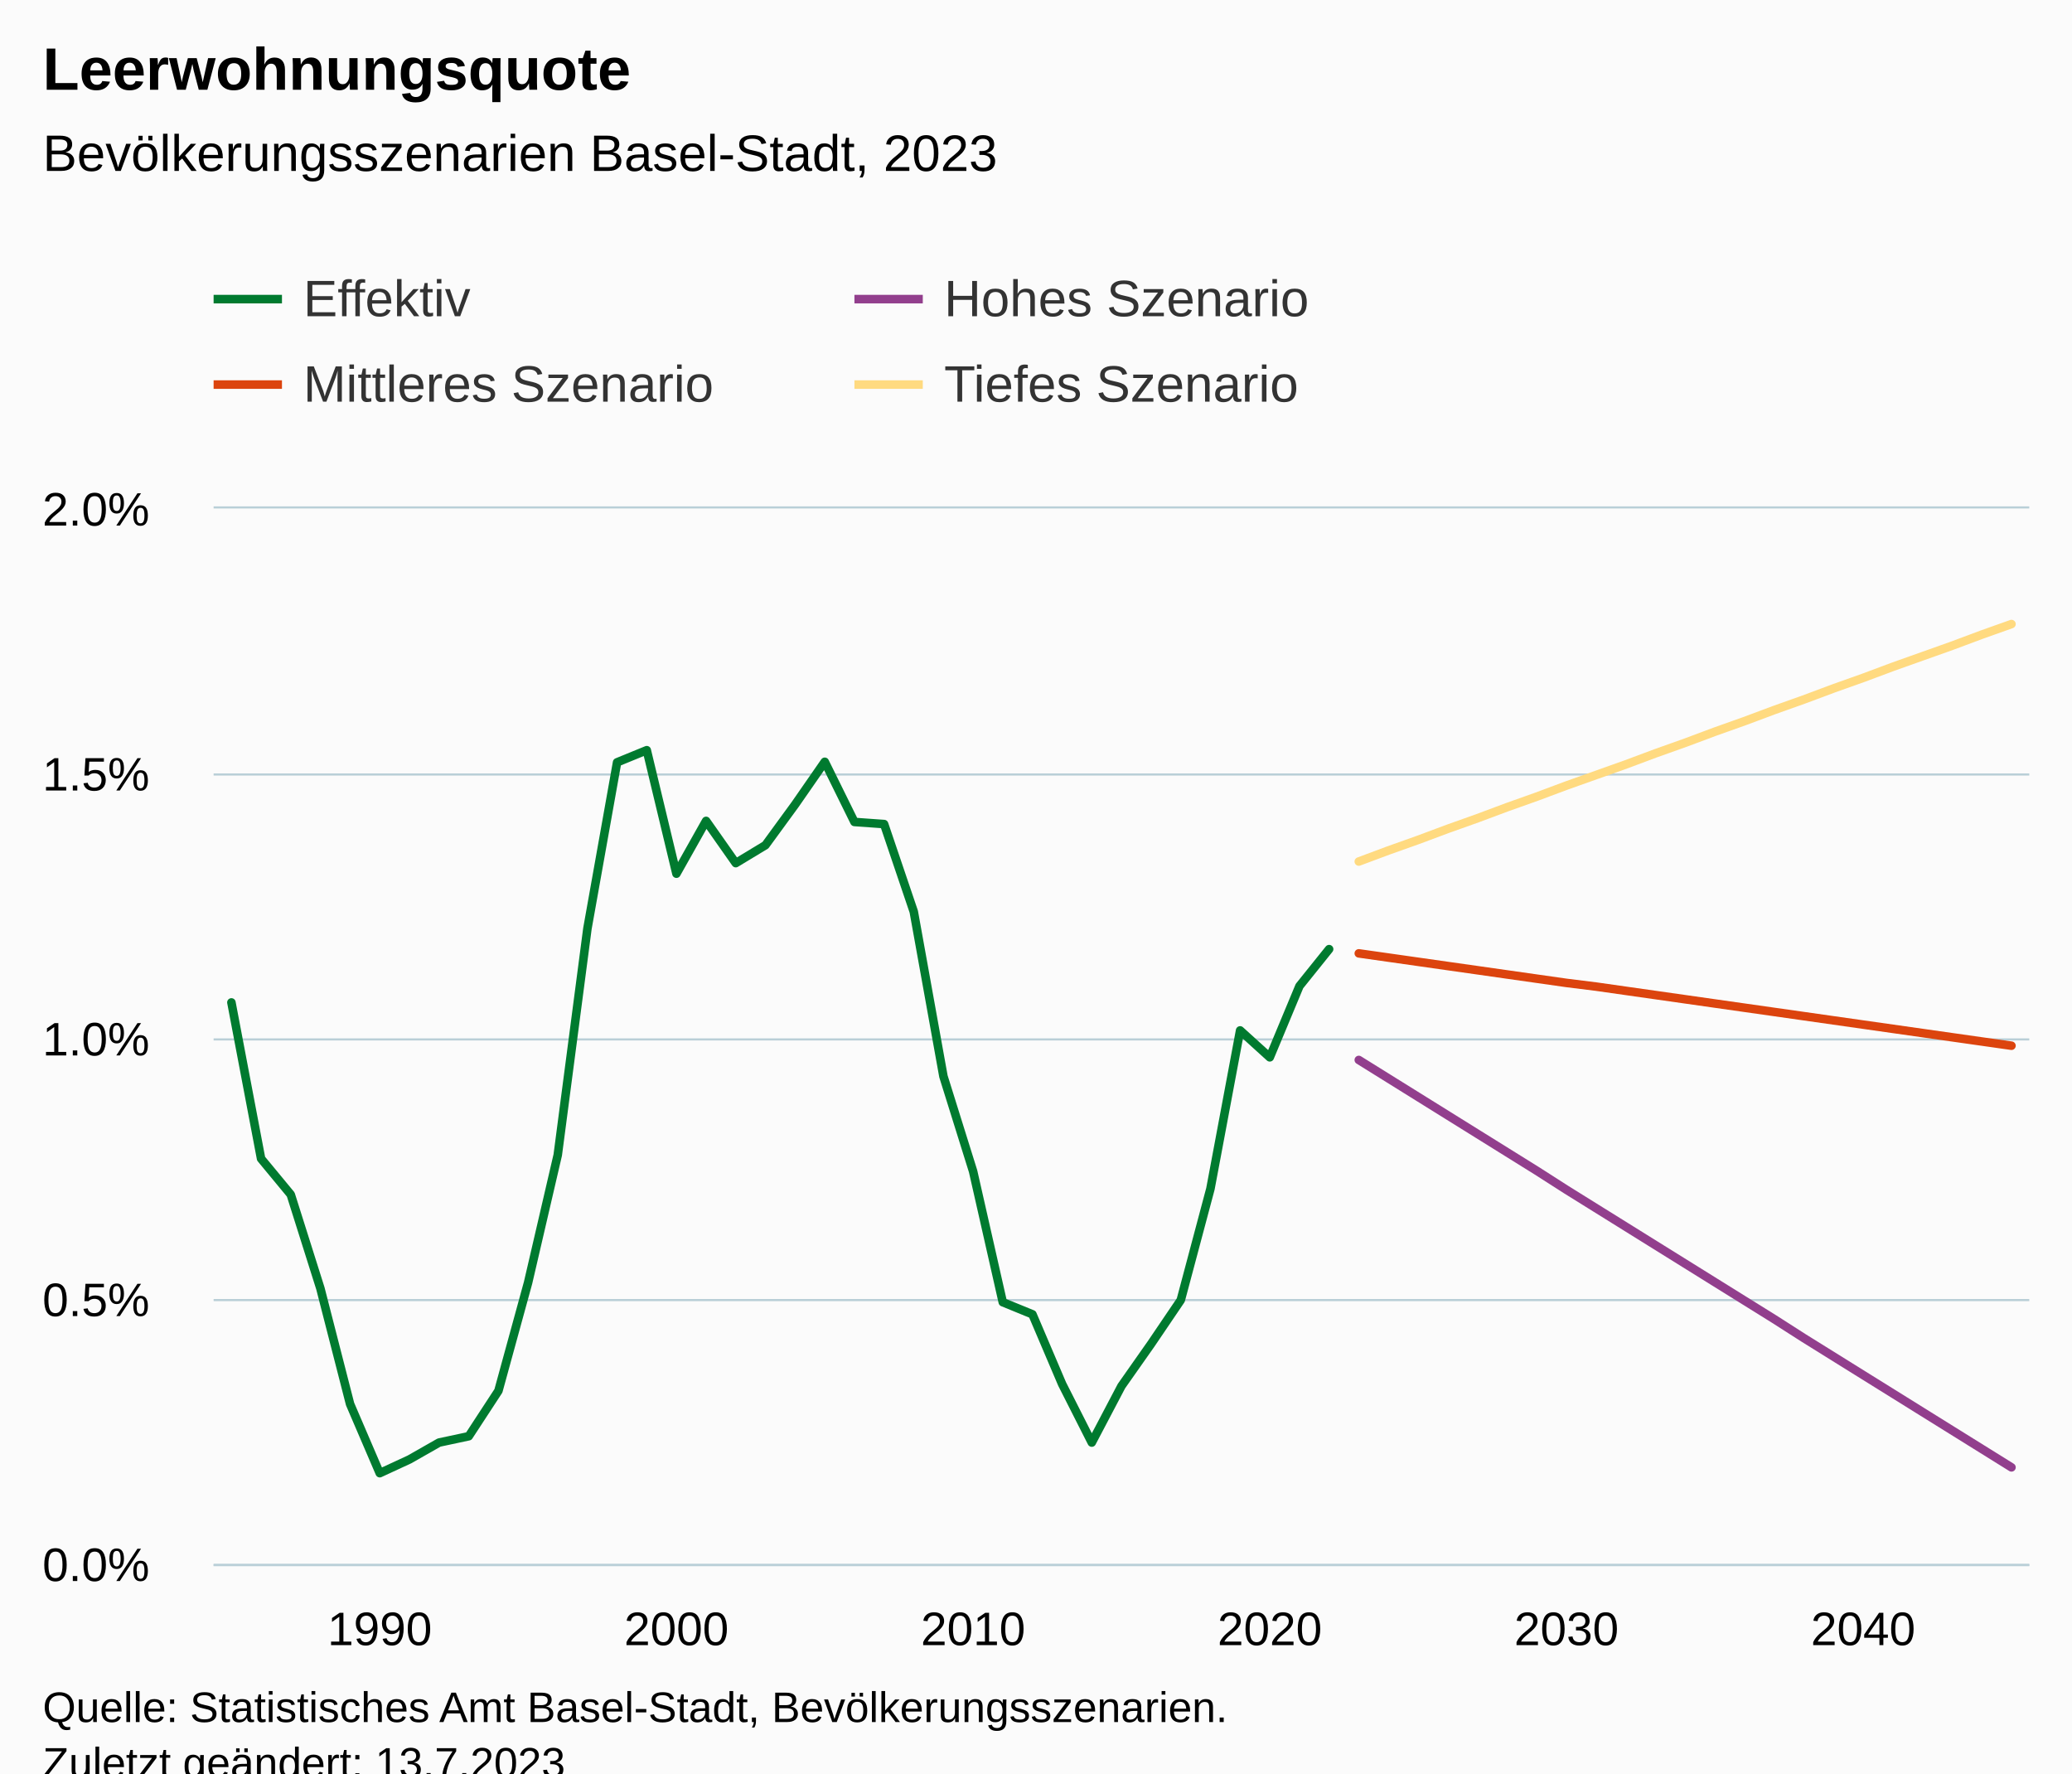
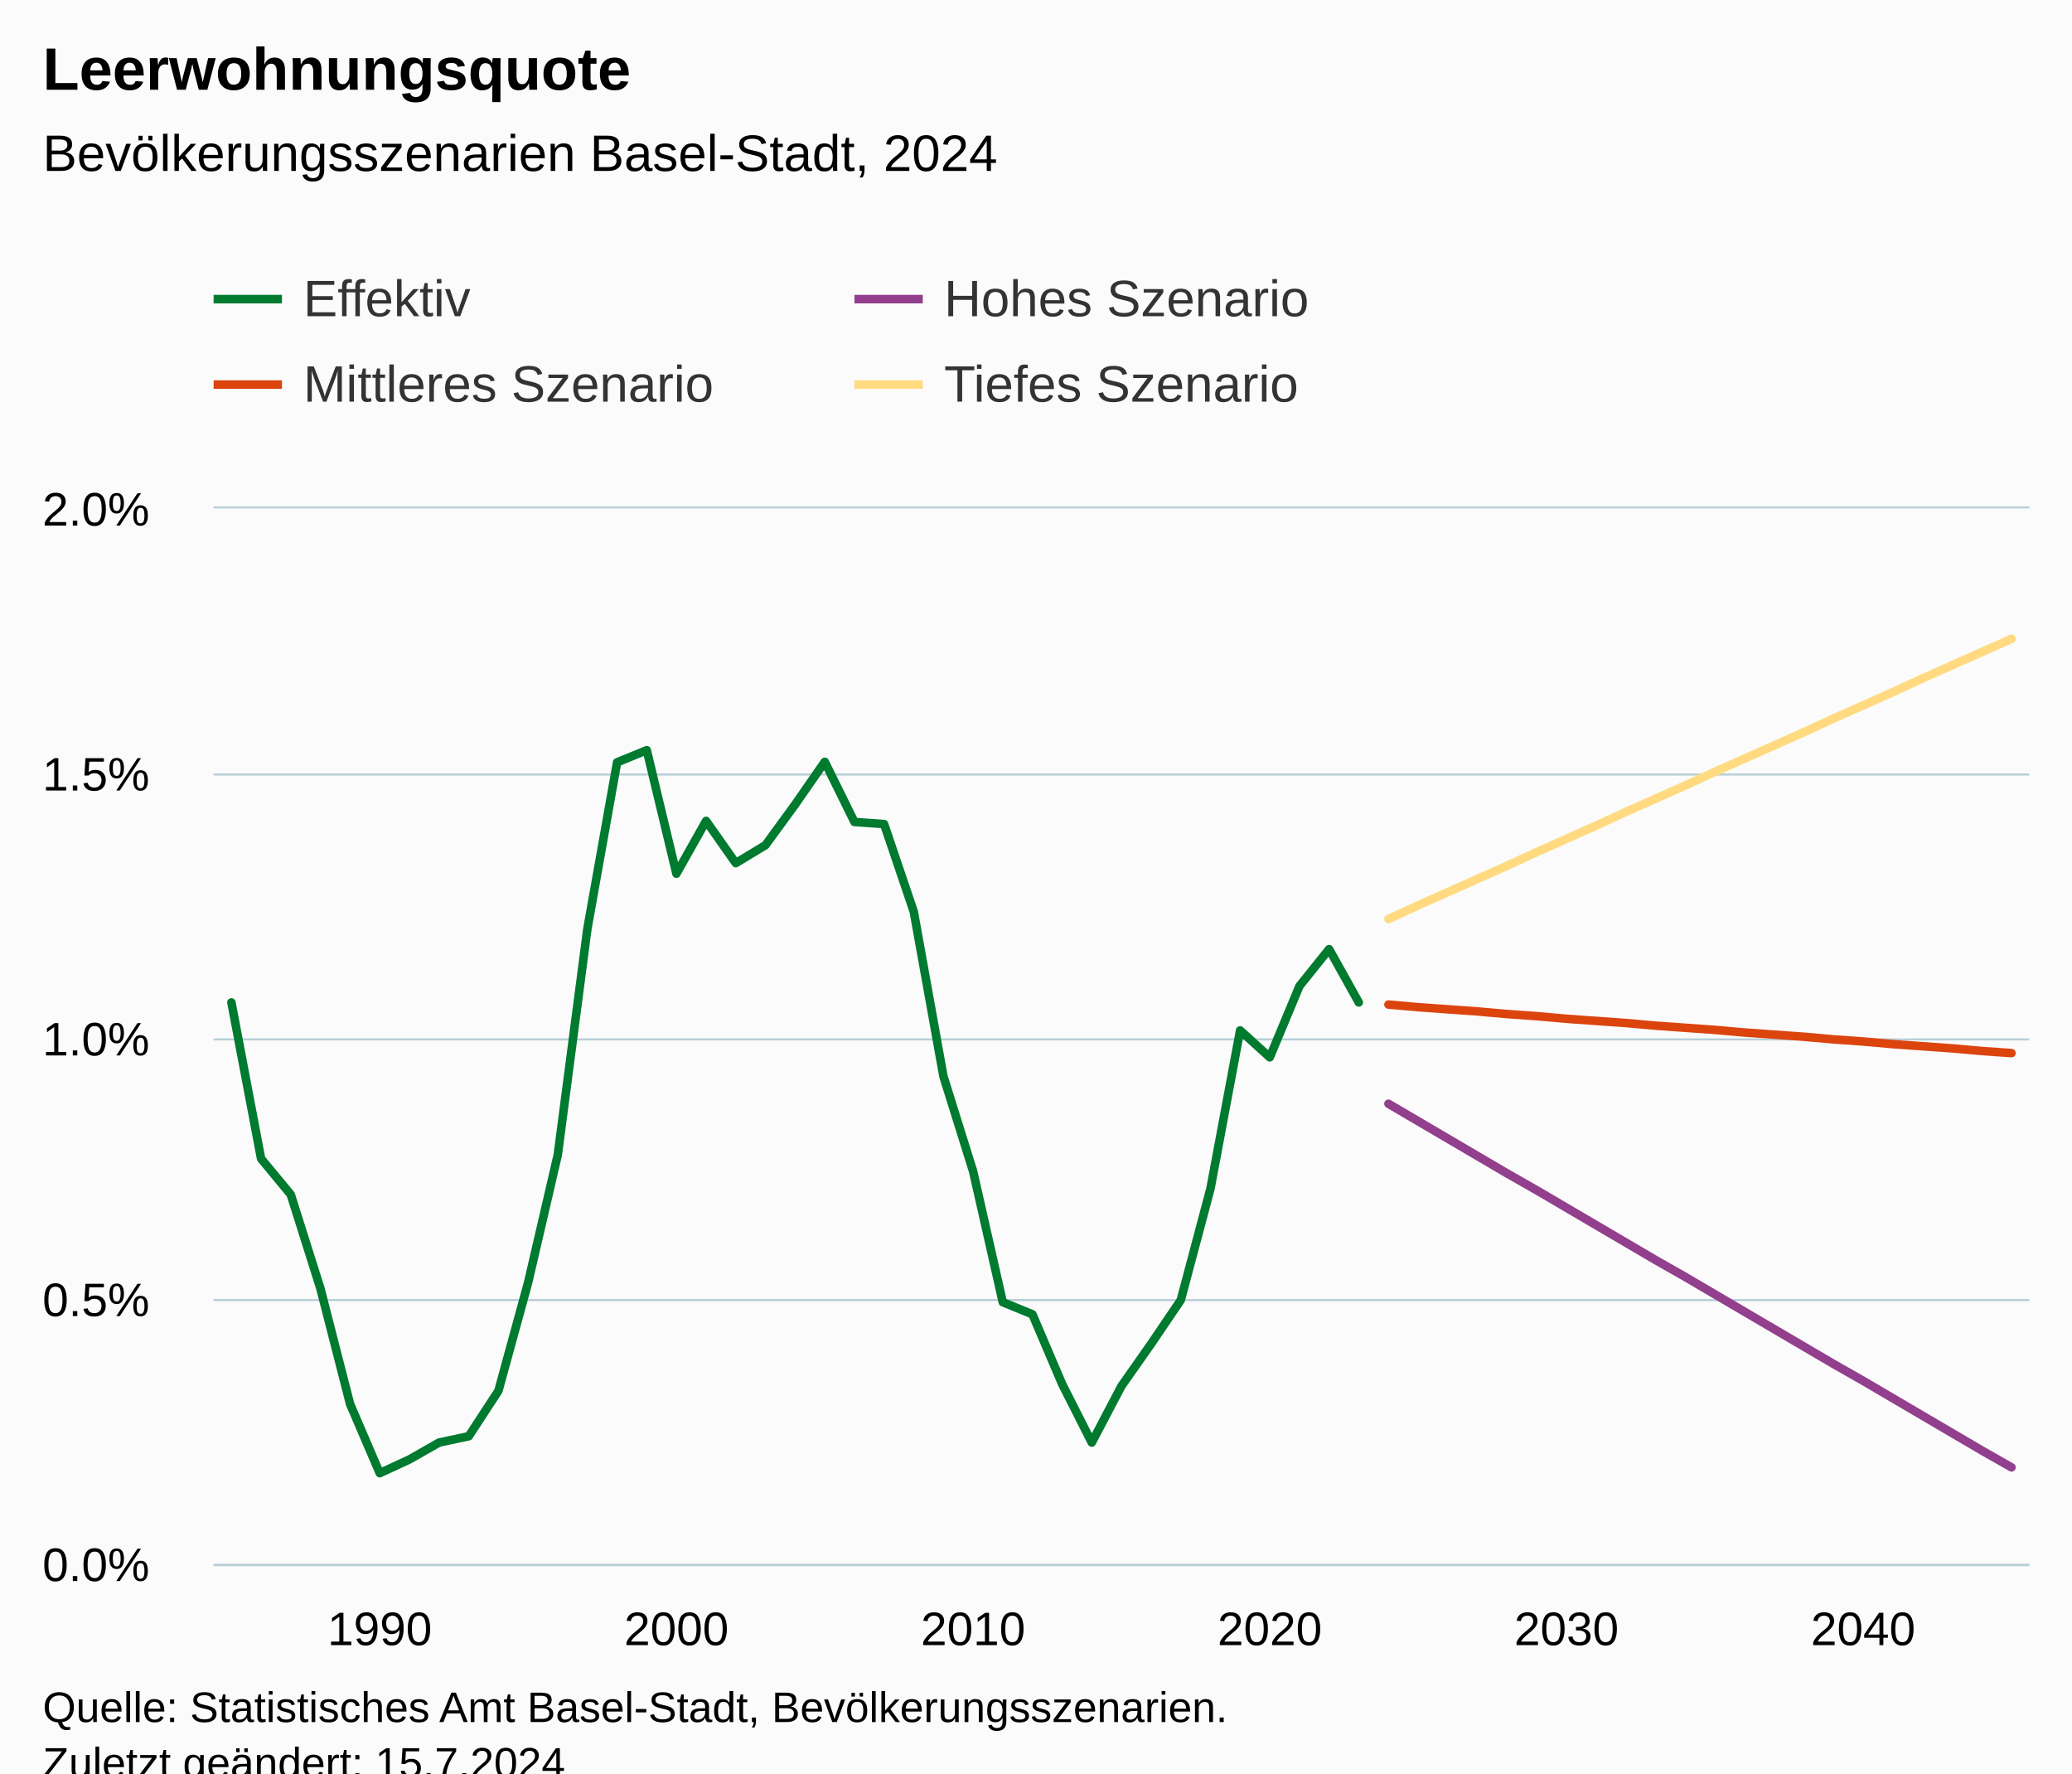
<svg xmlns="http://www.w3.org/2000/svg" version="1.1" class="highcharts-root" style="font-family:Arial;font-size:12px;" viewBox="0 0 485 415">
  <defs>
-     <clipPath id="highcharts-djpl8wg-251-">
+     <clipPath id="highcharts-re4ek40-251-">
      <rect x="0" y="0" width="425" height="247" fill="none" />
    </clipPath>
-     <clipPath id="highcharts-djpl8wg-313-">
+     <clipPath id="highcharts-re4ek40-313-">
      <rect x="0" y="0" width="425" height="247" fill="none" />
    </clipPath>
-     <clipPath id="highcharts-djpl8wg-497-">
+     <clipPath id="highcharts-re4ek40-497-">
      <rect x="50" y="119" width="425" height="247" fill="none" />
    </clipPath>
  </defs>
  <rect fill="#fbfbfb" class="highcharts-background" x="0" y="0" width="485" height="428" rx="0" ry="0" />
  <rect fill="none" class="highcharts-plot-background" x="50" y="119" width="425" height="247" />
  <g class="highcharts-pane-group" data-z-index="0" />
  <g class="highcharts-grid highcharts-xaxis-grid" data-z-index="1">
    <path fill="none" data-z-index="1" class="highcharts-grid-line" d="M 88.5 119 L 88.5 366" opacity="1" />
    <path fill="none" data-z-index="1" class="highcharts-grid-line" d="M 157.5 119 L 157.5 366" opacity="1" />
    <path fill="none" data-z-index="1" class="highcharts-grid-line" d="M 227.5 119 L 227.5 366" opacity="1" />
    <path fill="none" data-z-index="1" class="highcharts-grid-line" d="M 296.5 119 L 296.5 366" opacity="1" />
    <path fill="none" data-z-index="1" class="highcharts-grid-line" d="M 366.5 119 L 366.5 366" opacity="1" />
    <path fill="none" data-z-index="1" class="highcharts-grid-line" d="M 435.5 119 L 435.5 366" opacity="1" />
  </g>
  <g class="highcharts-grid highcharts-yaxis-grid" data-z-index="1">
    <path fill="none" stroke="#B9CFD7" stroke-width="0.5" data-z-index="1" class="highcharts-grid-line" d="M 50 366.25 L 475 366.25" opacity="1" />
    <path fill="none" stroke="#B9CFD7" stroke-width="0.5" data-z-index="1" class="highcharts-grid-line" d="M 50 304.25 L 475 304.25" opacity="1" />
    <path fill="none" stroke="#B9CFD7" stroke-width="0.5" data-z-index="1" class="highcharts-grid-line" d="M 50 243.25 L 475 243.25" opacity="1" />
    <path fill="none" stroke="#B9CFD7" stroke-width="0.5" data-z-index="1" class="highcharts-grid-line" d="M 50 181.25 L 475 181.25" opacity="1" />
    <path fill="none" stroke="#B9CFD7" stroke-width="0.5" data-z-index="1" class="highcharts-grid-line" d="M 50 118.75 L 475 118.75" opacity="1" />
  </g>
  <rect fill="none" class="highcharts-plot-border" data-z-index="1" x="50" y="119" width="425" height="247" />
  <g class="highcharts-axis highcharts-xaxis" data-z-index="2">
    <path fill="none" class="highcharts-axis-line" stroke="#B9CFD7" stroke-width="0.5" data-z-index="7" d="M 50 366.25 L 475 366.25" />
  </g>
  <g class="highcharts-axis highcharts-yaxis" data-z-index="2">
    <path fill="none" class="highcharts-axis-line" data-z-index="7" d="M 50 119 L 50 366" />
  </g>
  <g class="highcharts-series-group" data-z-index="3">
-     <g class="highcharts-series highcharts-series-0 highcharts-line-series" data-z-index="0.1" opacity="1" transform="translate(50,119) scale(1 1)" clip-path="url(#highcharts-djpl8wg-313-)">
-       <path fill="none" d="M 4.167 115.596 L 11.111 152.152 L 18.056 160.55 L 25 182.533 L 31.944 209.579 L 38.889 225.758 L 45.833 222.547 L 52.778 218.595 L 59.722 217.113 L 66.667 206.492 L 73.611 181.175 L 80.556 151.287 L 87.5 98.306 L 94.444 59.404 L 101.389 56.563 L 108.333 85.462 L 115.278 73.112 L 122.222 82.992 L 129.167 78.793 L 136.111 69.284 L 143.056 59.28 L 150 73.359 L 156.944 73.853 L 163.889 94.354 L 170.833 132.886 L 177.778 155.116 L 184.722 185.744 L 191.667 188.584 L 198.611 204.887 L 205.556 218.595 L 212.5 205.38 L 219.444 195.5 L 226.389 185.25 L 233.333 159.192 L 240.278 122.142 L 247.222 128.44 L 254.167 111.768 L 261.111 103.123" class="highcharts-graph" data-z-index="1" stroke="#007A2F" stroke-width="2" stroke-linejoin="round" stroke-linecap="round" />
+     <g class="highcharts-series highcharts-series-0 highcharts-line-series" data-z-index="0.1" opacity="1" transform="translate(50,119) scale(1 1)" clip-path="url(#highcharts-re4ek40-313-)">
+       <path fill="none" d="M 4.167 115.596 L 11.111 152.152 L 18.056 160.55 L 25 182.533 L 31.944 209.579 L 38.889 225.758 L 45.833 222.547 L 52.778 218.595 L 59.722 217.113 L 66.667 206.492 L 73.611 181.175 L 80.556 151.287 L 87.5 98.306 L 94.444 59.404 L 101.389 56.563 L 108.333 85.462 L 115.278 73.112 L 122.222 82.992 L 129.167 78.793 L 136.111 69.284 L 143.056 59.28 L 150 73.359 L 156.944 73.853 L 163.889 94.354 L 170.833 132.886 L 177.778 155.116 L 184.722 185.744 L 191.667 188.584 L 198.611 204.887 L 205.556 218.595 L 212.5 205.38 L 219.444 195.5 L 226.389 185.25 L 233.333 159.192 L 240.278 122.142 L 247.222 128.44 L 254.167 111.768 L 261.111 103.123 L 268.056 115.596" class="highcharts-graph" data-z-index="1" stroke="#007A2F" stroke-width="2" stroke-linejoin="round" stroke-linecap="round" />
    </g>
    <g class="highcharts-markers highcharts-series-0 highcharts-line-series" data-z-index="0.1" opacity="1" transform="translate(50,119) scale(1 1)" clip-path="none" />
-     <g class="highcharts-series highcharts-series-1 highcharts-line-series" data-z-index="0.1" opacity="1" transform="translate(50,119) scale(1 1)" clip-path="url(#highcharts-djpl8wg-313-)">
-       <path fill="none" d="M 268.056 129.058 L 275 133.38 L 281.944 137.702 L 288.889 142.025 L 295.833 146.348 L 302.778 150.67 L 309.722 154.993 L 316.667 159.439 L 323.611 163.761 L 330.556 168.084 L 337.5 172.406 L 344.444 176.728 L 351.389 181.051 L 358.333 185.374 L 365.278 189.696 L 372.222 194.142 L 379.167 198.464 L 386.111 202.787 L 393.056 207.109 L 400 211.432 L 406.944 215.755 L 413.889 220.077 L 420.833 224.399" class="highcharts-graph" data-z-index="1" stroke="#923F8D" stroke-width="2" stroke-linejoin="round" stroke-linecap="round" />
+     <g class="highcharts-series highcharts-series-1 highcharts-line-series" data-z-index="0.1" opacity="1" transform="translate(50,119) scale(1 1)" clip-path="url(#highcharts-re4ek40-313-)">
+       <path fill="none" d="M 275 139.308 L 281.944 143.383 L 288.889 147.459 L 295.833 151.535 L 302.778 155.61 L 309.722 159.562 L 316.667 163.637 L 323.611 167.713 L 330.556 171.788 L 337.5 175.864 L 344.444 179.816 L 351.389 183.892 L 358.333 187.967 L 365.278 192.043 L 372.222 196.118 L 379.167 200.194 L 386.111 204.145 L 393.056 208.221 L 400 212.297 L 406.944 216.372 L 413.889 220.447 L 420.833 224.399" class="highcharts-graph" data-z-index="1" stroke="#923F8D" stroke-width="2" stroke-linejoin="round" stroke-linecap="round" />
    </g>
    <g class="highcharts-markers highcharts-series-1 highcharts-line-series" data-z-index="0.1" opacity="1" transform="translate(50,119) scale(1 1)" clip-path="none" />
-     <g class="highcharts-series highcharts-series-2 highcharts-line-series" data-z-index="0.1" opacity="1" transform="translate(50,119) scale(1 1)" clip-path="url(#highcharts-djpl8wg-313-)">
-       <path fill="none" d="M 268.056 104.111 L 275 105.099 L 281.944 106.087 L 288.889 107.075 L 295.833 108.062 L 302.778 109.05 L 309.722 110.038 L 316.667 111.026 L 323.611 111.891 L 330.556 112.879 L 337.5 113.867 L 344.444 114.855 L 351.389 115.843 L 358.333 116.831 L 365.278 117.819 L 372.222 118.807 L 379.167 119.795 L 386.111 120.783 L 393.056 121.771 L 400 122.759 L 406.944 123.747 L 413.889 124.735 L 420.833 125.723" class="highcharts-graph" data-z-index="1" stroke="#DC440E" stroke-width="2" stroke-linejoin="round" stroke-linecap="round" />
+     <g class="highcharts-series highcharts-series-2 highcharts-line-series" data-z-index="0.1" opacity="1" transform="translate(50,119) scale(1 1)" clip-path="url(#highcharts-re4ek40-313-)">
+       <path fill="none" d="M 275 116.09 L 281.944 116.707 L 288.889 117.202 L 295.833 117.696 L 302.778 118.313 L 309.722 118.807 L 316.667 119.424 L 323.611 119.918 L 330.556 120.412 L 337.5 121.03 L 344.444 121.524 L 351.389 122.018 L 358.333 122.635 L 365.278 123.129 L 372.222 123.623 L 379.167 124.241 L 386.111 124.735 L 393.056 125.353 L 400 125.847 L 406.944 126.341 L 413.889 126.958 L 420.833 127.452" class="highcharts-graph" data-z-index="1" stroke="#DC440E" stroke-width="2" stroke-linejoin="round" stroke-linecap="round" />
    </g>
    <g class="highcharts-markers highcharts-series-2 highcharts-line-series" data-z-index="0.1" opacity="1" transform="translate(50,119) scale(1 1)" clip-path="none" />
-     <g class="highcharts-series highcharts-series-3 highcharts-line-series" data-z-index="0.1" opacity="1" transform="translate(50,119) scale(1 1)" clip-path="url(#highcharts-djpl8wg-313-)">
-       <path fill="none" d="M 268.056 82.621 L 275 80.028 L 281.944 77.558 L 288.889 74.965 L 295.833 72.494 L 302.778 69.901 L 309.722 67.431 L 316.667 64.838 L 323.611 62.368 L 330.556 59.898 L 337.5 57.304 L 344.444 54.834 L 351.389 52.24 L 358.333 49.77 L 365.278 47.177 L 372.222 44.707 L 379.167 42.113 L 386.111 39.644 L 393.056 37.05 L 400 34.58 L 406.944 32.11 L 413.889 29.516 L 420.833 27.047" class="highcharts-graph" data-z-index="1" stroke="#FFDA80" stroke-width="2" stroke-linejoin="round" stroke-linecap="round" />
+     <g class="highcharts-series highcharts-series-3 highcharts-line-series" data-z-index="0.1" opacity="1" transform="translate(50,119) scale(1 1)" clip-path="url(#highcharts-re4ek40-313-)">
+       <path fill="none" d="M 275 96.083 L 281.944 92.872 L 288.889 89.785 L 295.833 86.697 L 302.778 83.609 L 309.722 80.398 L 316.667 77.311 L 323.611 74.224 L 330.556 71.012 L 337.5 67.925 L 344.444 64.838 L 351.389 61.626 L 358.333 58.539 L 365.278 55.452 L 372.222 52.364 L 379.167 49.153 L 386.111 46.066 L 393.056 42.978 L 400 39.767 L 406.944 36.679 L 413.889 33.592 L 420.833 30.505" class="highcharts-graph" data-z-index="1" stroke="#FFDA80" stroke-width="2" stroke-linejoin="round" stroke-linecap="round" />
    </g>
    <g class="highcharts-markers highcharts-series-3 highcharts-line-series" data-z-index="0.1" opacity="1" transform="translate(50,119) scale(1 1)" clip-path="none" />
  </g>
  <text x="10" text-anchor="start" class="highcharts-title" data-z-index="4" style="color:#000000;font-size:14px;font-weight:bold;fill:#000000;" y="21">
    <tspan>Leerwohnungsquote</tspan>
  </text>
  <text x="10" text-anchor="start" class="highcharts-subtitle" data-z-index="4" style="color:#000000;font-size:12px;font-weight:normal;fill:#000000;" y="40">
-     <tspan>Bevölkerungsszenarien Basel-Stadt, 2023</tspan>
+     <tspan>Bevölkerungsszenarien Basel-Stadt, 2024</tspan>
  </text>
  <text x="10" text-anchor="start" class="highcharts-caption" data-z-index="4" style="color:#666666;fill:#666666;" y="400" />
  <g class="highcharts-legend" data-z-index="7" transform="translate(42,56)">
    <rect fill="none" class="highcharts-legend-box" rx="0" ry="0" x="0" y="0" width="296" height="51" visibility="visible" />
    <g data-z-index="1">
      <g>
        <g class="highcharts-legend-item highcharts-line-series highcharts-color-undefined highcharts-series-0" data-z-index="1" transform="translate(8,3)">
          <path fill="none" d="M 0 11 L 16 11" class="highcharts-graph" stroke="#007A2F" stroke-width="2" />
          <text x="21" style="color:#333333;cursor:pointer;font-size:12px;font-weight:normal;fill:#333333;" text-anchor="start" data-z-index="2" y="15">
            <tspan>Effektiv</tspan>
          </text>
        </g>
        <g class="highcharts-legend-item highcharts-line-series highcharts-color-undefined highcharts-series-1" data-z-index="1" transform="translate(158,3)">
          <path fill="none" d="M 0 11 L 16 11" class="highcharts-graph" stroke="#923F8D" stroke-width="2" />
          <text x="21" y="15" style="color:#333333;cursor:pointer;font-size:12px;font-weight:normal;fill:#333333;" text-anchor="start" data-z-index="2">
            <tspan>Hohes Szenario</tspan>
          </text>
        </g>
        <g class="highcharts-legend-item highcharts-line-series highcharts-color-undefined highcharts-series-2" data-z-index="1" transform="translate(8,23)">
          <path fill="none" d="M 0 11 L 16 11" class="highcharts-graph" stroke="#DC440E" stroke-width="2" />
          <text x="21" y="15" style="color:#333333;cursor:pointer;font-size:12px;font-weight:normal;fill:#333333;" text-anchor="start" data-z-index="2">
            <tspan>Mittleres Szenario</tspan>
          </text>
        </g>
        <g class="highcharts-legend-item highcharts-line-series highcharts-color-undefined highcharts-series-3" data-z-index="1" transform="translate(158,23)">
          <path fill="none" d="M 0 11 L 16 11" class="highcharts-graph" stroke="#FFDA80" stroke-width="2" />
          <text x="21" y="15" style="color:#333333;cursor:pointer;font-size:12px;font-weight:normal;fill:#333333;" text-anchor="start" data-z-index="2">
            <tspan>Tiefes Szenario</tspan>
          </text>
        </g>
      </g>
    </g>
  </g>
  <g class="highcharts-axis-labels highcharts-xaxis-labels" data-z-index="7">
    <text x="88.889" style="color:#000000;cursor:default;font-size:11px;fill:#000000;" text-anchor="middle" transform="translate(0,0)" y="385" opacity="1">1990</text>
    <text x="158.333" style="color:#000000;cursor:default;font-size:11px;fill:#000000;" text-anchor="middle" transform="translate(0,0)" y="385" opacity="1">2000</text>
    <text x="227.778" style="color:#000000;cursor:default;font-size:11px;fill:#000000;" text-anchor="middle" transform="translate(0,0)" y="385" opacity="1">2010</text>
    <text x="297.222" style="color:#000000;cursor:default;font-size:11px;fill:#000000;" text-anchor="middle" transform="translate(0,0)" y="385" opacity="1">2020</text>
    <text x="366.667" style="color:#000000;cursor:default;font-size:11px;fill:#000000;" text-anchor="middle" transform="translate(0,0)" y="385" opacity="1">2030</text>
    <text x="436.111" style="color:#000000;cursor:default;font-size:11px;fill:#000000;" text-anchor="middle" transform="translate(0,0)" y="385" opacity="1">2040</text>
  </g>
  <g class="highcharts-axis-labels highcharts-yaxis-labels" data-z-index="7">
    <text x="35" style="color:#000000;cursor:default;font-size:11px;fill:#000000;" text-anchor="end" transform="translate(0,0)" y="370" opacity="1">0.0%</text>
    <text x="35" style="color:#000000;cursor:default;font-size:11px;fill:#000000;" text-anchor="end" transform="translate(0,0)" y="308" opacity="1">0.5%</text>
    <text x="35" style="color:#000000;cursor:default;font-size:11px;fill:#000000;" text-anchor="end" transform="translate(0,0)" y="247" opacity="1">1.0%</text>
    <text x="35" style="color:#000000;cursor:default;font-size:11px;fill:#000000;" text-anchor="end" transform="translate(0,0)" y="185" opacity="1">1.5%</text>
    <text x="35" style="color:#000000;cursor:default;font-size:11px;fill:#000000;" text-anchor="end" transform="translate(0,0)" y="123" opacity="1">2.0%</text>
  </g>
  <text x="10" class="highcharts-credits" text-anchor="start" data-z-index="8" style="cursor:default;color:#000000;font-size:10px;fill:#000000;" y="403">
    <tspan>Quelle: Statistisches Amt Basel-Stadt, Bevölkerungsszenarien.</tspan>
-     <tspan x="10" dy="13">Zuletzt geändert: 13.7.2023</tspan>
+     <tspan x="10" dy="13">Zuletzt geändert: 15.7.2024</tspan>
  </text>
-   <g class="highcharts-control-points" data-z-index="99" clip-path="url(#highcharts-djpl8wg-497-)" />
+   <g class="highcharts-control-points" data-z-index="99" clip-path="url(#highcharts-re4ek40-497-)" />
</svg>
